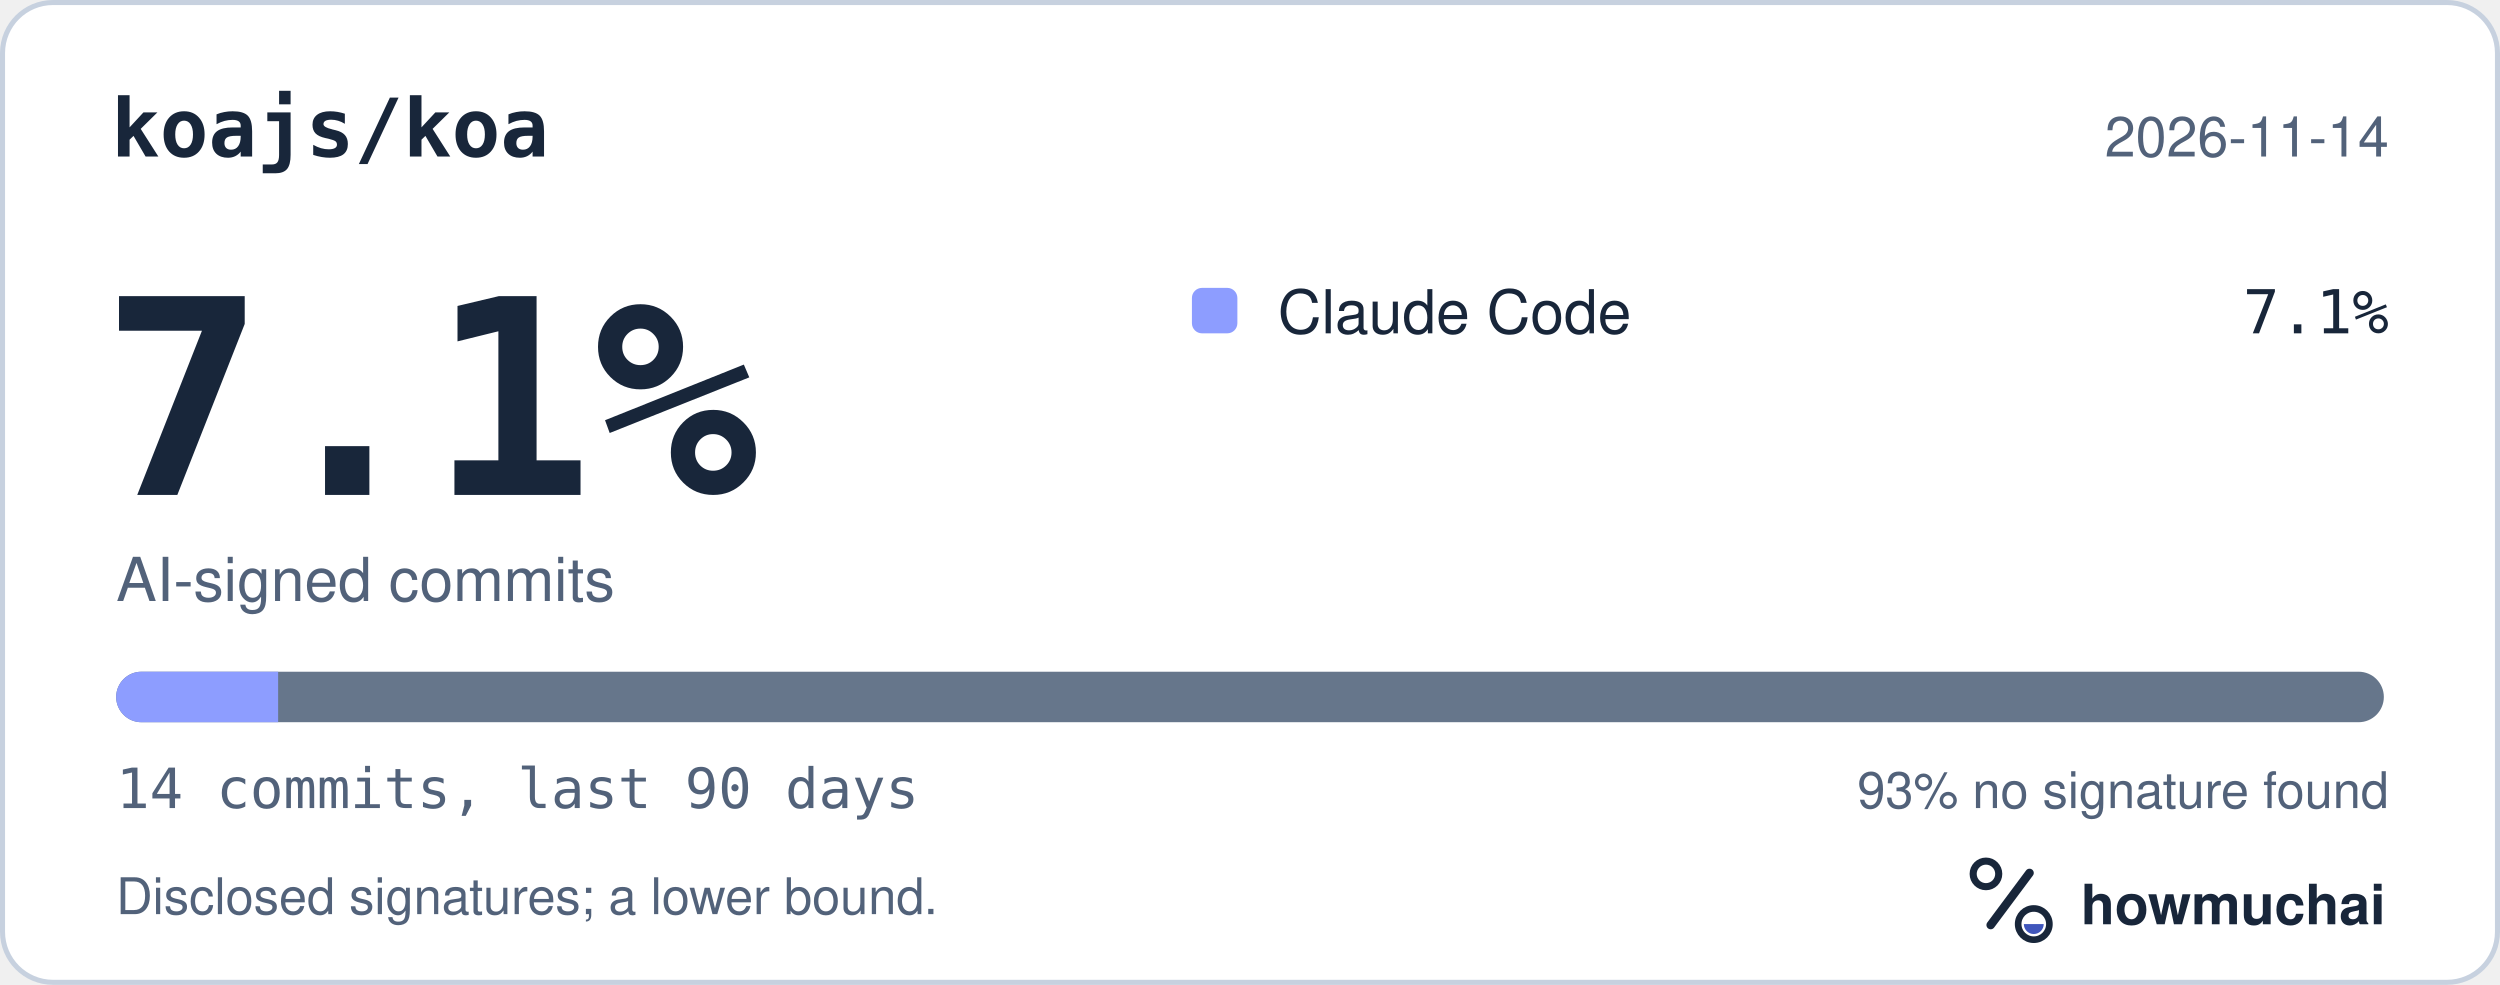
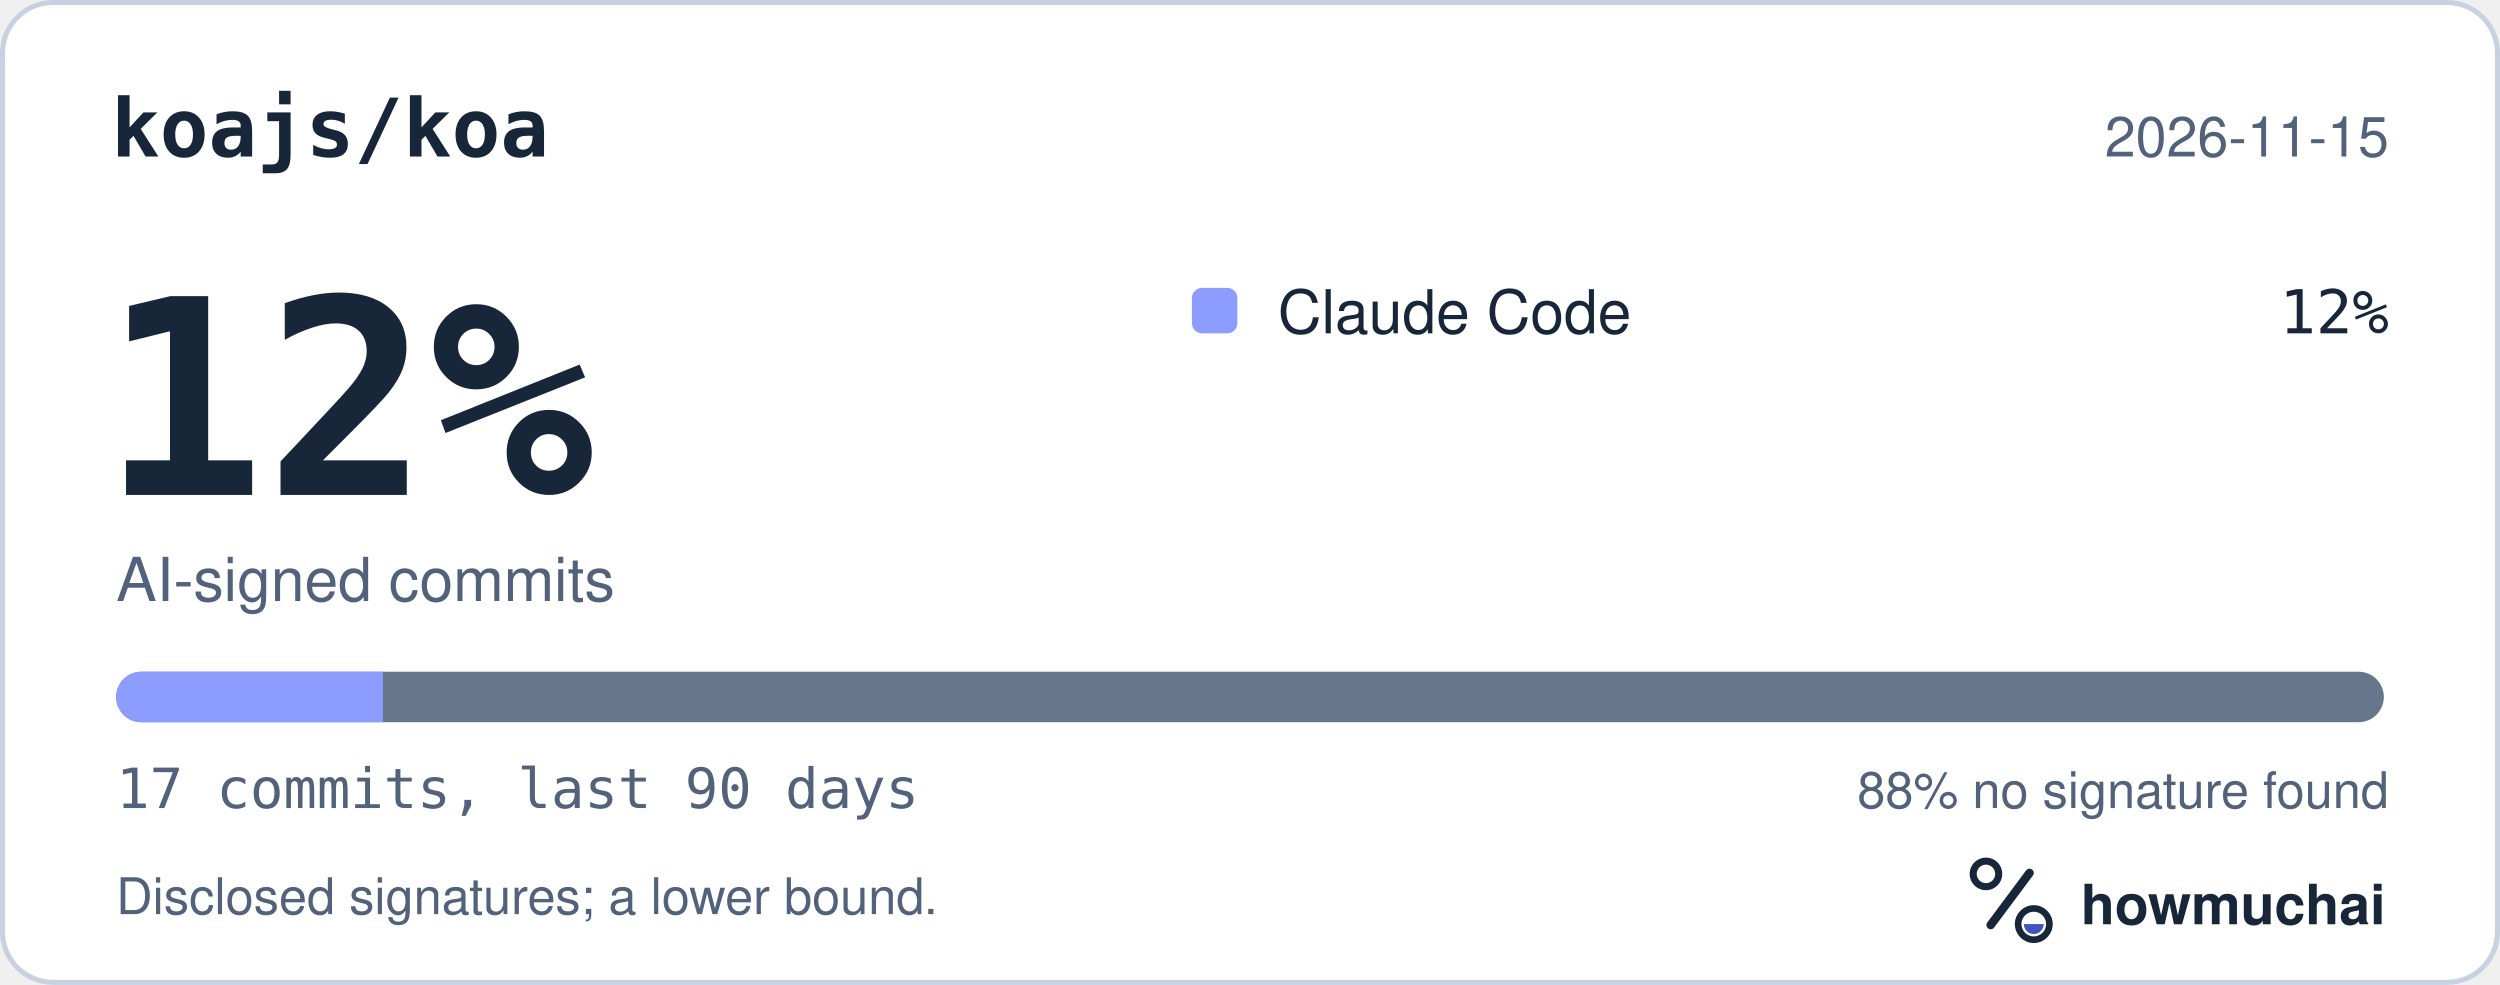
<svg xmlns="http://www.w3.org/2000/svg" width="495" height="195" viewBox="0 0 495 195" role="img" aria-labelledby="hm-t hm-d">
  <rect x="0.5" y="0.5" width="494" height="194" rx="10" fill="#FFFFFF" stroke="#C7D1DF" />
  <text x="22" y="31" fill="#18263A" font-family="ui-monospace, SF Mono, Menlo, Consolas, IBM Plex Mono, monospace" font-size="16" font-weight="600">koajs/koa</text>
-   <text x="473" y="31" fill="#52627A" font-family="-apple-system, BlinkMacSystemFont, Segoe UI, Helvetica, Arial, Fira Sans, sans-serif" font-size="11" text-anchor="end">2026-11-14</text>
-   <text x="20" y="98" fill="#18263A" font-family="ui-monospace, SF Mono, Menlo, Consolas, IBM Plex Mono, monospace" font-size="54" font-weight="700">7.1%</text>
+   <text x="473" y="31" fill="#52627A" font-family="-apple-system, BlinkMacSystemFont, Segoe UI, Helvetica, Arial, Fira Sans, sans-serif" font-size="11" text-anchor="end">2026-11-15</text>
+   <text x="20" y="98" fill="#18263A" font-family="ui-monospace, SF Mono, Menlo, Consolas, IBM Plex Mono, monospace" font-size="54" font-weight="700">12%</text>
  <text x="23" y="119" fill="#52627A" font-family="-apple-system, BlinkMacSystemFont, Segoe UI, Helvetica, Arial, Fira Sans, sans-serif" font-size="12">AI-signed commits</text>
  <rect x="236" y="57" width="9" height="9" rx="2" fill="#8D9DFF" />
  <text x="253" y="66" fill="#18263A" font-family="-apple-system, BlinkMacSystemFont, Segoe UI, Helvetica, Arial, Fira Sans, sans-serif" font-size="12">Claude Code</text>
-   <text x="473" y="66" fill="#18263A" font-family="ui-monospace, SF Mono, Menlo, Consolas, IBM Plex Mono, monospace" font-size="12" text-anchor="end">7.1%</text>
+   <text x="473" y="66" fill="#18263A" font-family="ui-monospace, SF Mono, Menlo, Consolas, IBM Plex Mono, monospace" font-size="12" text-anchor="end">12%</text>
  <defs>
    <clipPath id="hm-bar">
      <rect x="23" y="133" width="449" height="10" rx="5" />
    </clipPath>
  </defs>
  <rect x="23" y="133" width="449" height="10" rx="5" fill="#66768B" />
  <g clip-path="url(#hm-bar)">
-     <rect x="23.00" y="133" width="32.07" height="10" fill="#8D9DFF" />
+     <rect x="23.00" y="133" width="52.82" height="10" fill="#8D9DFF" />
  </g>
-   <text x="23" y="160" fill="#52627A" font-family="ui-monospace, SF Mono, Menlo, Consolas, IBM Plex Mono, monospace" font-size="11">14 commits, last 90 days</text>
-   <text x="473" y="160" fill="#52627A" font-family="-apple-system, BlinkMacSystemFont, Segoe UI, Helvetica, Arial, Fira Sans, sans-serif" font-size="10" text-anchor="end">93% no signature found</text>
+   <text x="23" y="160" fill="#52627A" font-family="ui-monospace, SF Mono, Menlo, Consolas, IBM Plex Mono, monospace" font-size="11">17 commits, last 90 days</text>
+   <text x="473" y="160" fill="#52627A" font-family="-apple-system, BlinkMacSystemFont, Segoe UI, Helvetica, Arial, Fira Sans, sans-serif" font-size="10" text-anchor="end">88% no signature found</text>
  <text x="23" y="181" fill="#52627A" font-family="-apple-system, BlinkMacSystemFont, Segoe UI, Helvetica, Arial, Fira Sans, sans-serif" font-size="10">Disclosed signatures; a lower bound.</text>
  <g transform="translate(386 166) scale(0.046875)">
    <circle cx="154" cy="150" r="54" fill="none" stroke="#18263A" stroke-width="30" />
    <path d="M174 366 338 146" fill="none" stroke="#18263A" stroke-width="36" stroke-linecap="round" />
    <circle cx="356" cy="362" r="66" fill="none" stroke="#18263A" stroke-width="28" />
    <path d="M314 362a42 42 0 0 0 84 0Z" fill="#4056BC" />
  </g>
  <text x="412" y="183" fill="#18263A" font-family="-apple-system, BlinkMacSystemFont, Segoe UI, Helvetica, Arial, Fira Sans, sans-serif" font-size="11" font-weight="650">howmuchai</text>
</svg>
